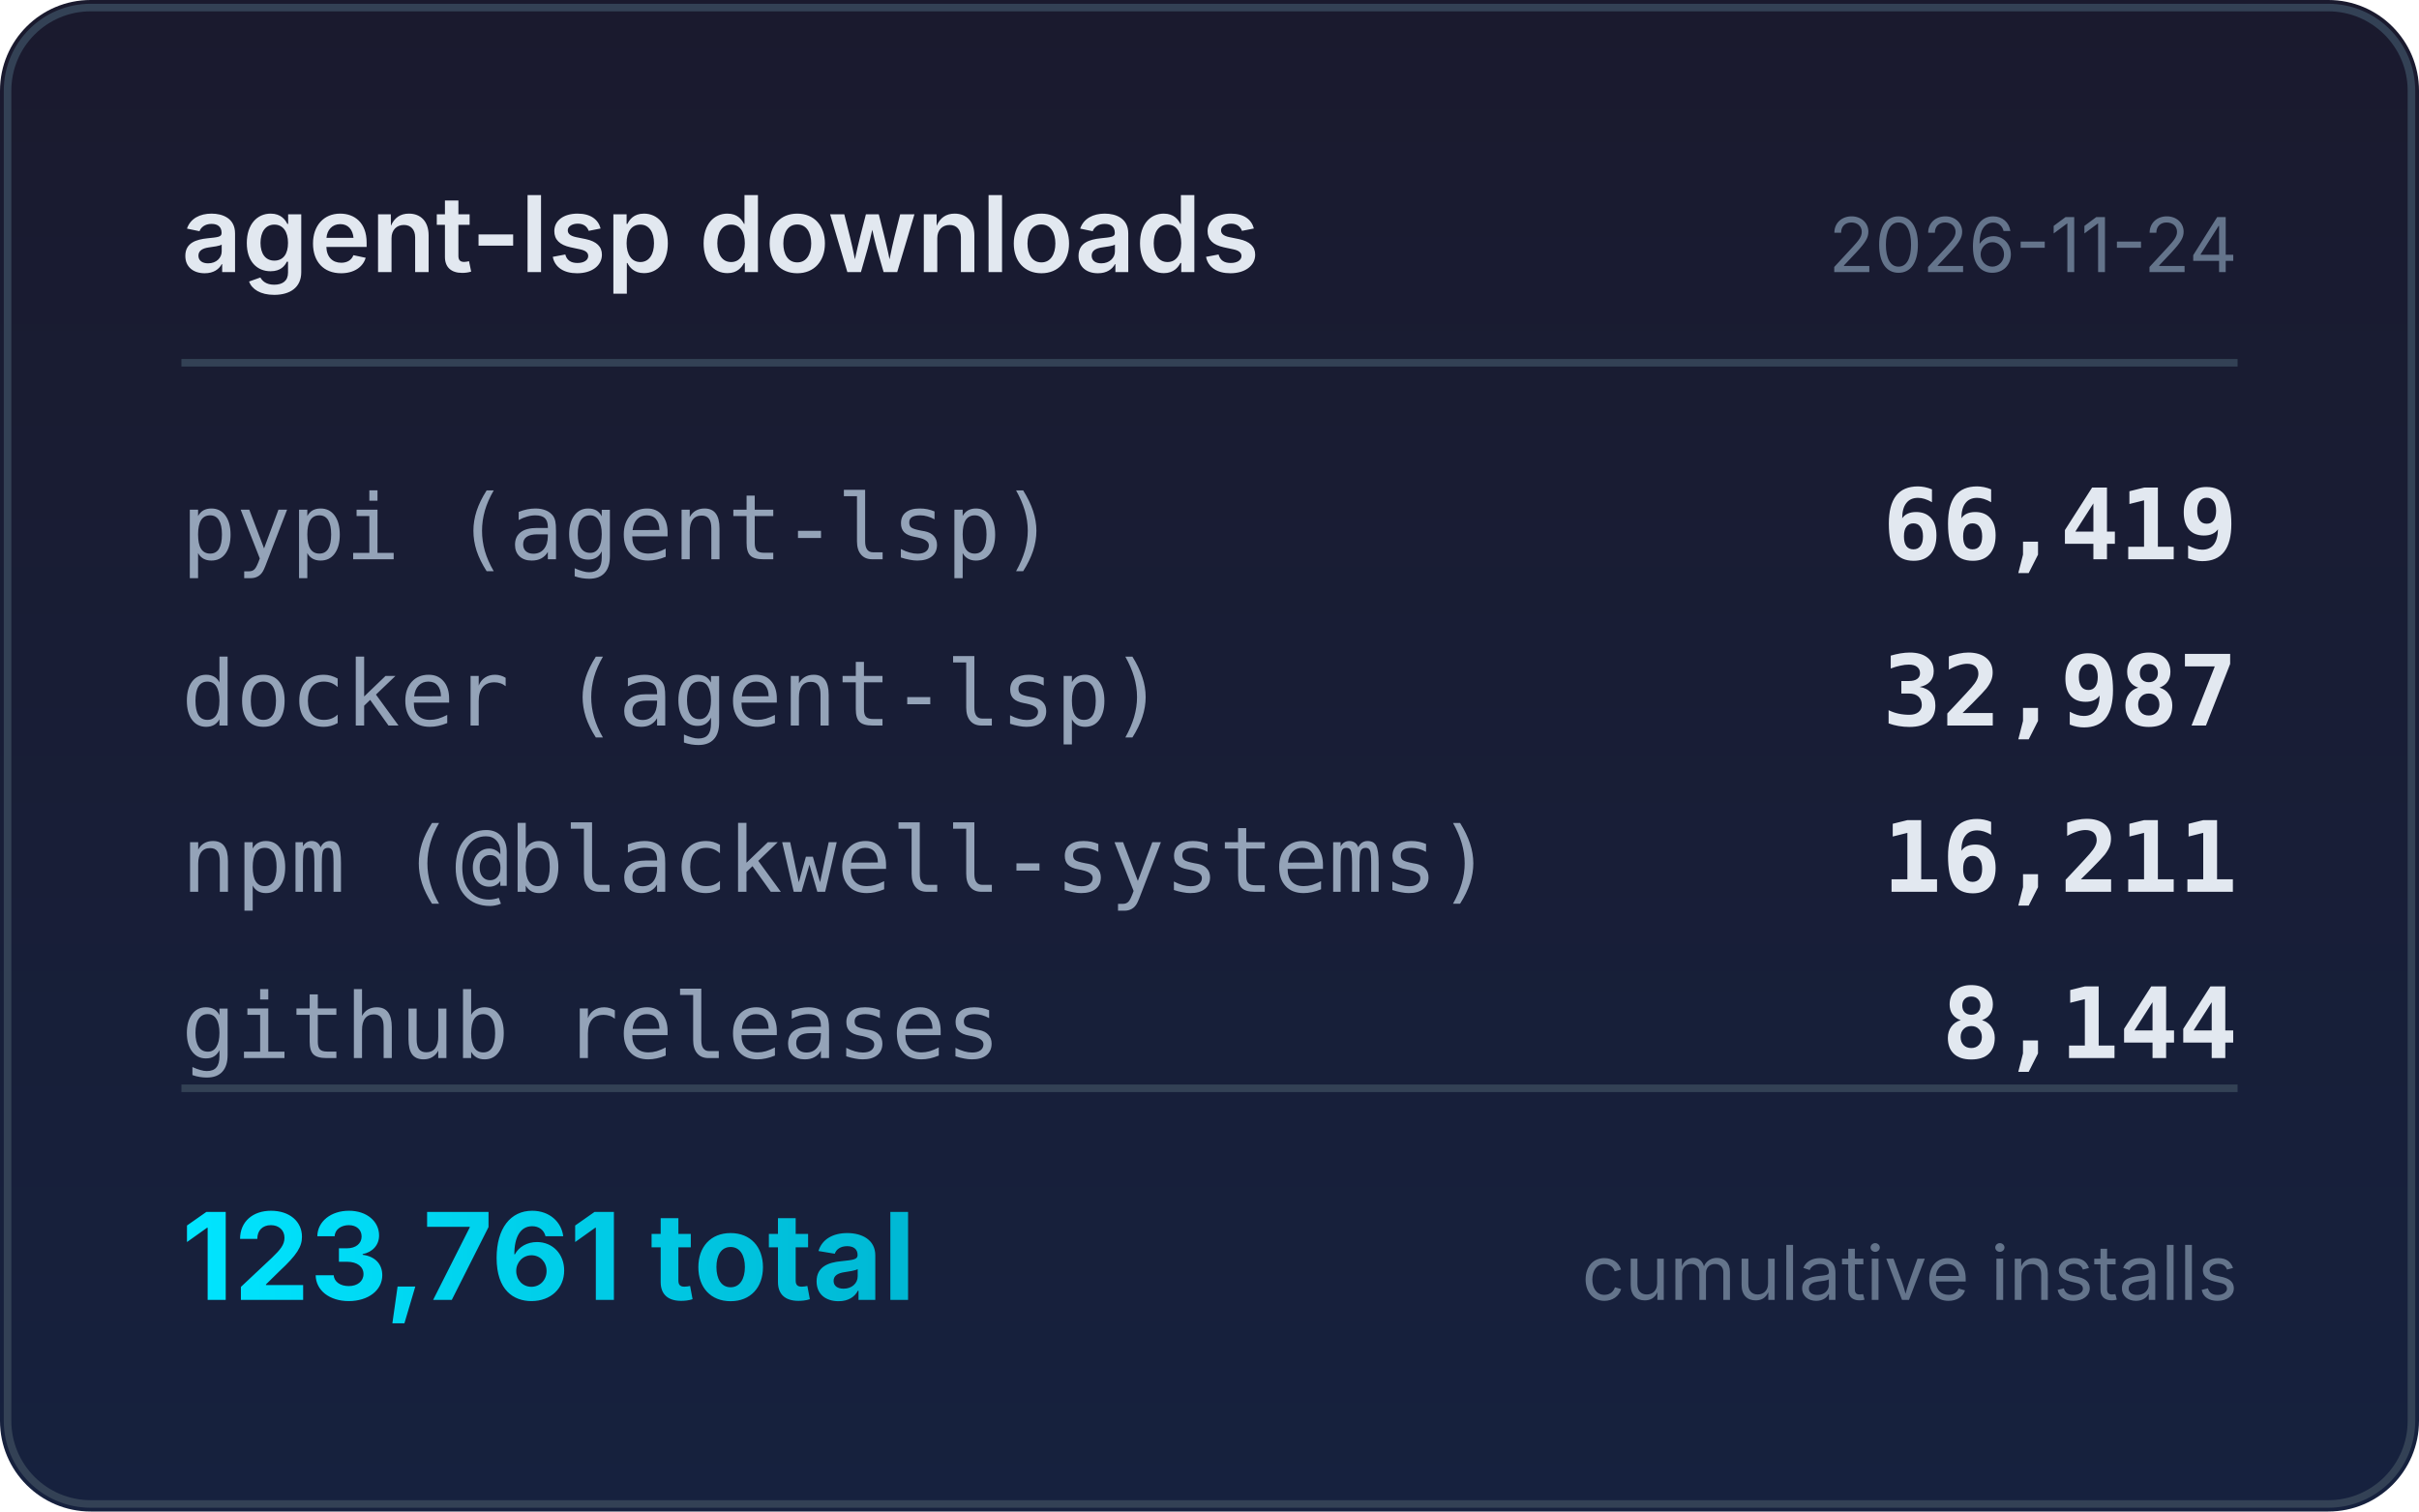
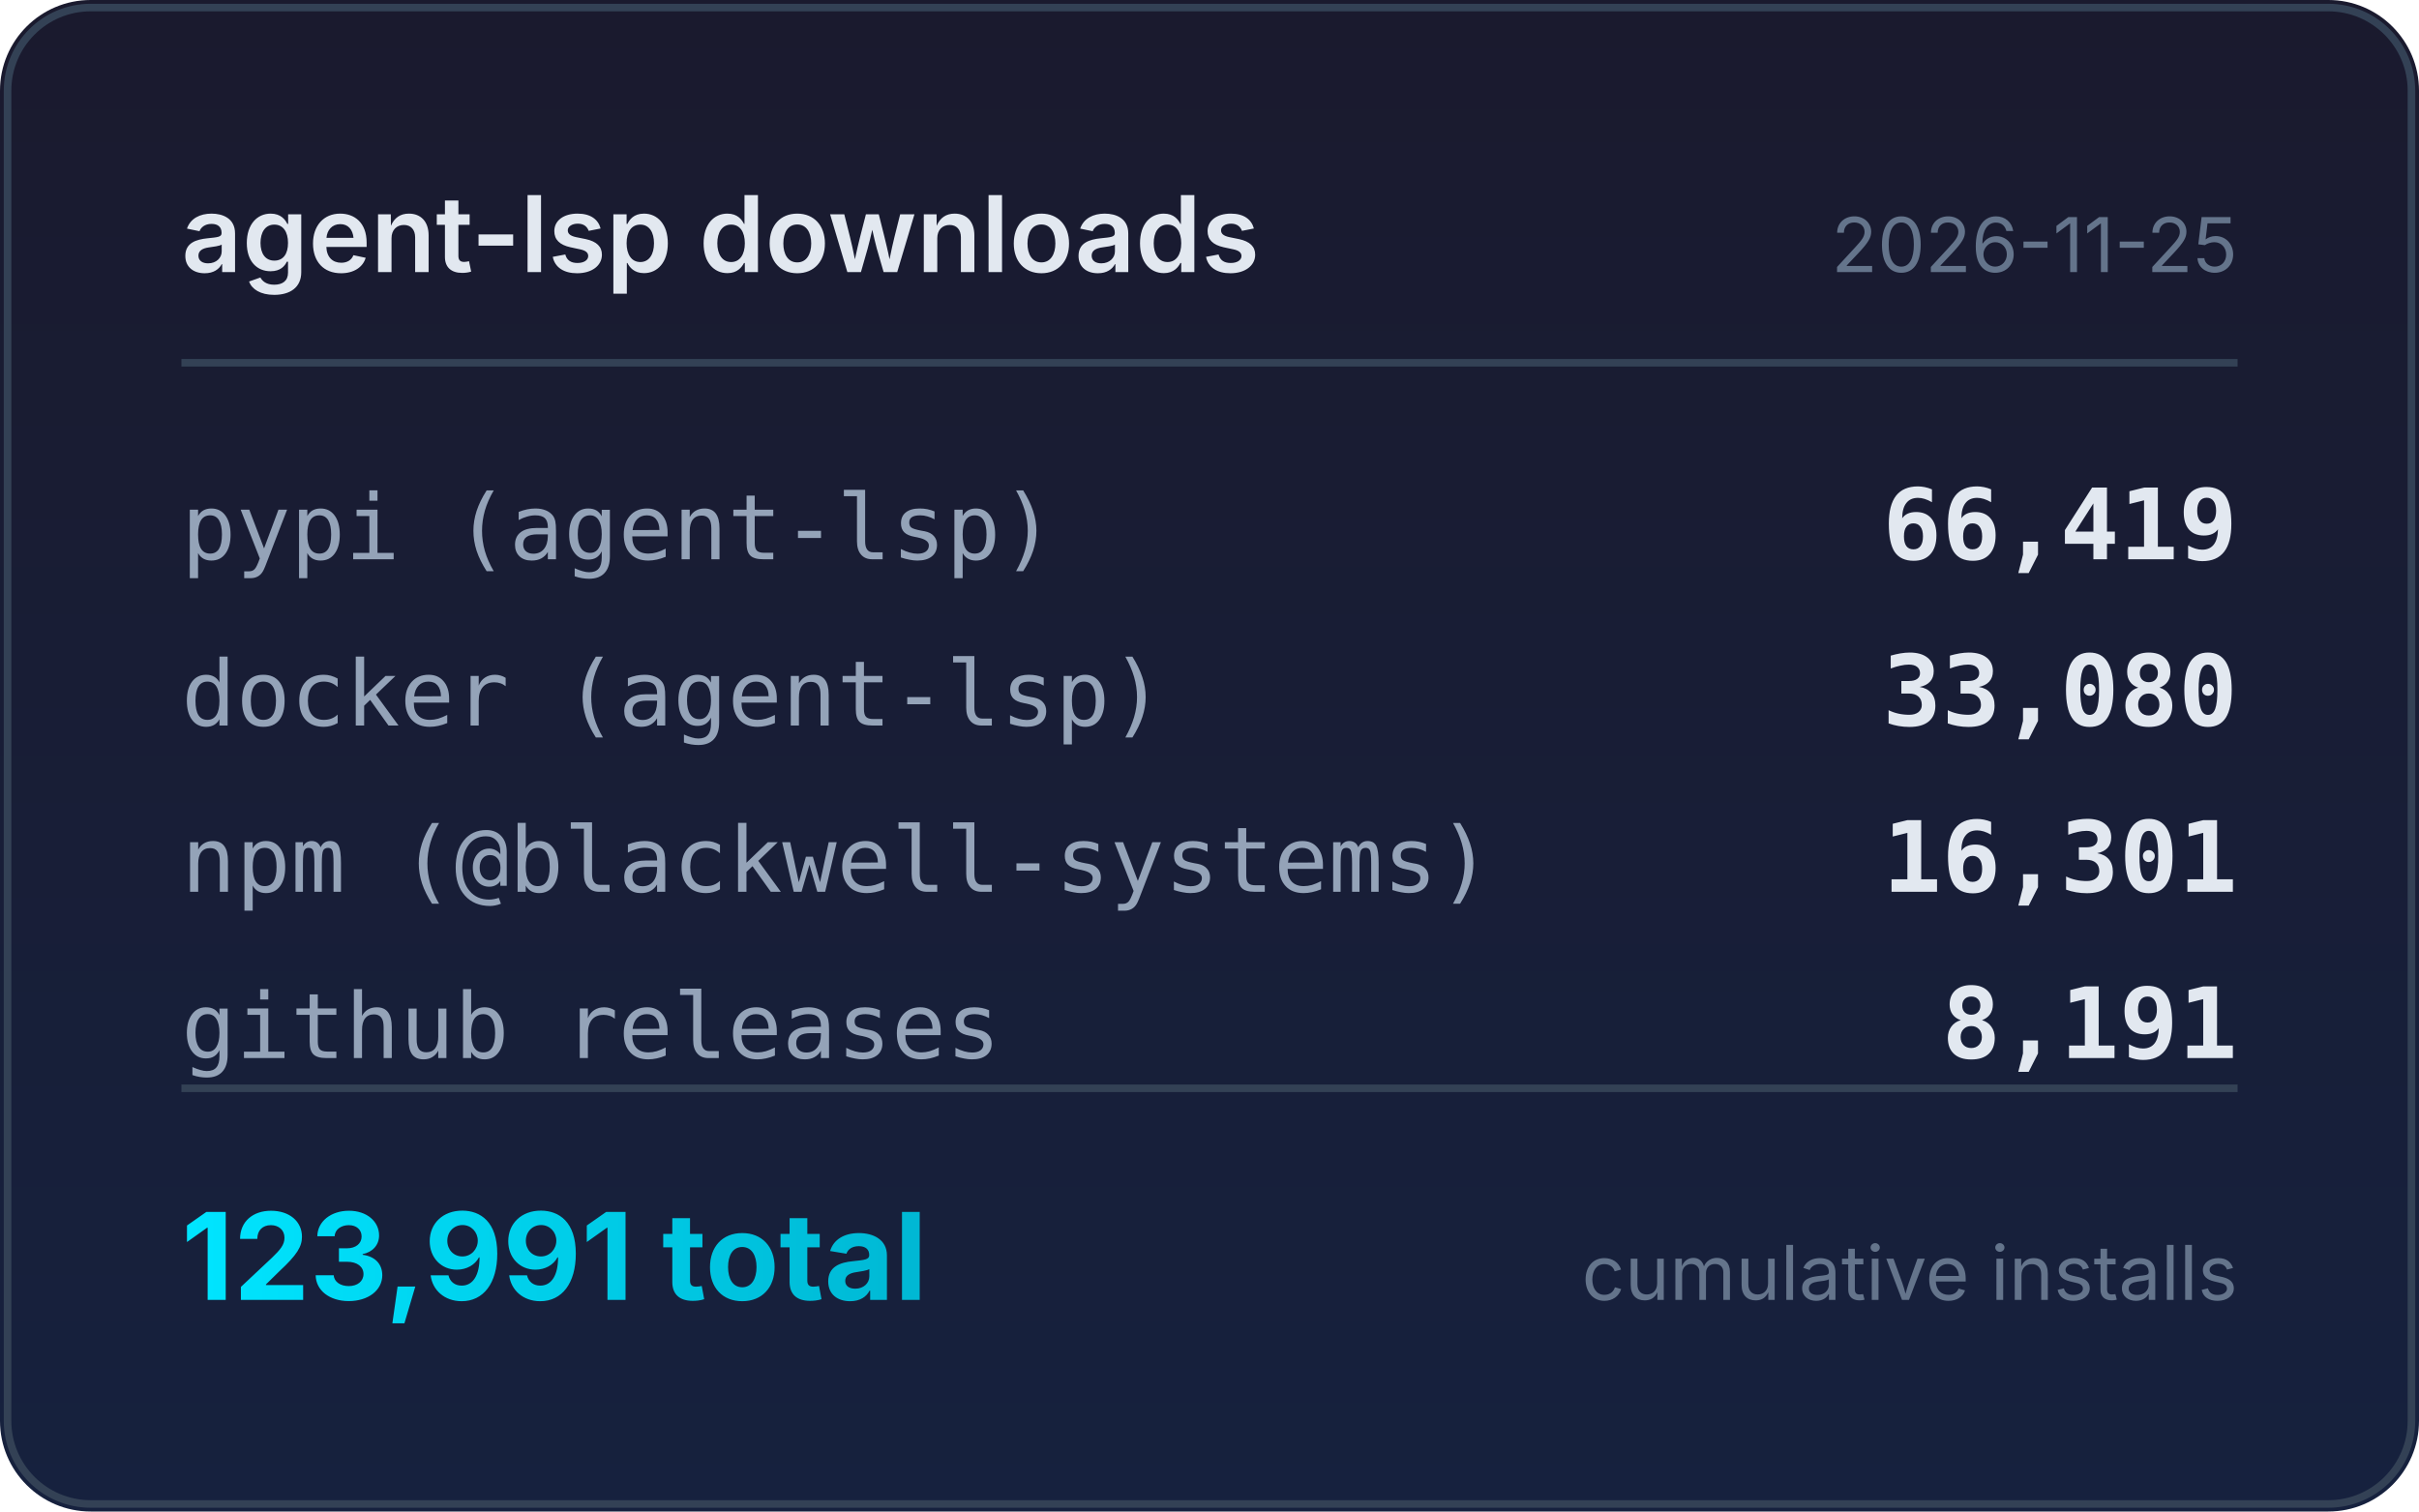
<svg xmlns="http://www.w3.org/2000/svg" width="320" height="200" viewBox="0 0 320 200">
  <defs>
    <linearGradient id="bg" x1="0" y1="0" x2="0" y2="1">
      <stop offset="0%" stop-color="#1a1a2e" />
      <stop offset="100%" stop-color="#16213e" />
    </linearGradient>
    <linearGradient id="accent" x1="0" y1="0" x2="1" y2="0">
      <stop offset="0%" stop-color="#00e5ff" />
      <stop offset="100%" stop-color="#00b8d4" />
    </linearGradient>
  </defs>
  <rect width="320" height="200" rx="12" fill="url(#bg)" />
  <rect x="1" y="1" width="318" height="198" rx="11" fill="none" stroke="#334155" stroke-width="1" />
  <text x="24" y="36" fill="#e2e8f0" font-family="system-ui,-apple-system,sans-serif" font-size="14" font-weight="600">agent-lsp downloads</text>
-   <text x="296" y="36" fill="#64748b" font-family="system-ui,-apple-system,sans-serif" font-size="10" text-anchor="end">2026-11-24</text>
+   <text x="296" y="36" fill="#64748b" font-family="system-ui,-apple-system,sans-serif" font-size="10" text-anchor="end">2026-11-25</text>
  <line x1="24" y1="48" x2="296" y2="48" stroke="#334155" stroke-width="1" />
  <text x="24" y="74" fill="#94a3b8" font-family="ui-monospace,monospace" font-size="12">pypi (agent-lsp)</text>
  <text x="296" y="74" fill="#e2e8f0" font-family="ui-monospace,monospace" font-size="13" font-weight="600" text-anchor="end">66,419</text>
  <text x="24" y="96" fill="#94a3b8" font-family="ui-monospace,monospace" font-size="12">docker (agent-lsp)</text>
-   <text x="296" y="96" fill="#e2e8f0" font-family="ui-monospace,monospace" font-size="13" font-weight="600" text-anchor="end">32,987</text>
+   <text x="296" y="96" fill="#e2e8f0" font-family="ui-monospace,monospace" font-size="13" font-weight="600" text-anchor="end">33,080</text>
  <text x="24" y="118" fill="#94a3b8" font-family="ui-monospace,monospace" font-size="12">npm (@blackwell-systems)</text>
-   <text x="296" y="118" fill="#e2e8f0" font-family="ui-monospace,monospace" font-size="13" font-weight="600" text-anchor="end">16,211</text>
+   <text x="296" y="118" fill="#e2e8f0" font-family="ui-monospace,monospace" font-size="13" font-weight="600" text-anchor="end">16,301</text>
  <text x="24" y="140" fill="#94a3b8" font-family="ui-monospace,monospace" font-size="12">github releases</text>
-   <text x="296" y="140" fill="#e2e8f0" font-family="ui-monospace,monospace" font-size="13" font-weight="600" text-anchor="end">8,144</text>
+   <text x="296" y="140" fill="#e2e8f0" font-family="ui-monospace,monospace" font-size="13" font-weight="600" text-anchor="end">8,191</text>
  <line x1="24" y1="144" x2="296" y2="144" stroke="#334155" stroke-width="1" />
-   <text x="24" y="172" fill="url(#accent)" font-family="system-ui,-apple-system,sans-serif" font-size="16" font-weight="700">123,761 total</text>
+   <text x="24" y="172" fill="url(#accent)" font-family="system-ui,-apple-system,sans-serif" font-size="16" font-weight="700">123,991 total</text>
  <text x="296" y="172" fill="#64748b" font-family="system-ui,-apple-system,sans-serif" font-size="10" text-anchor="end">cumulative installs</text>
</svg>
